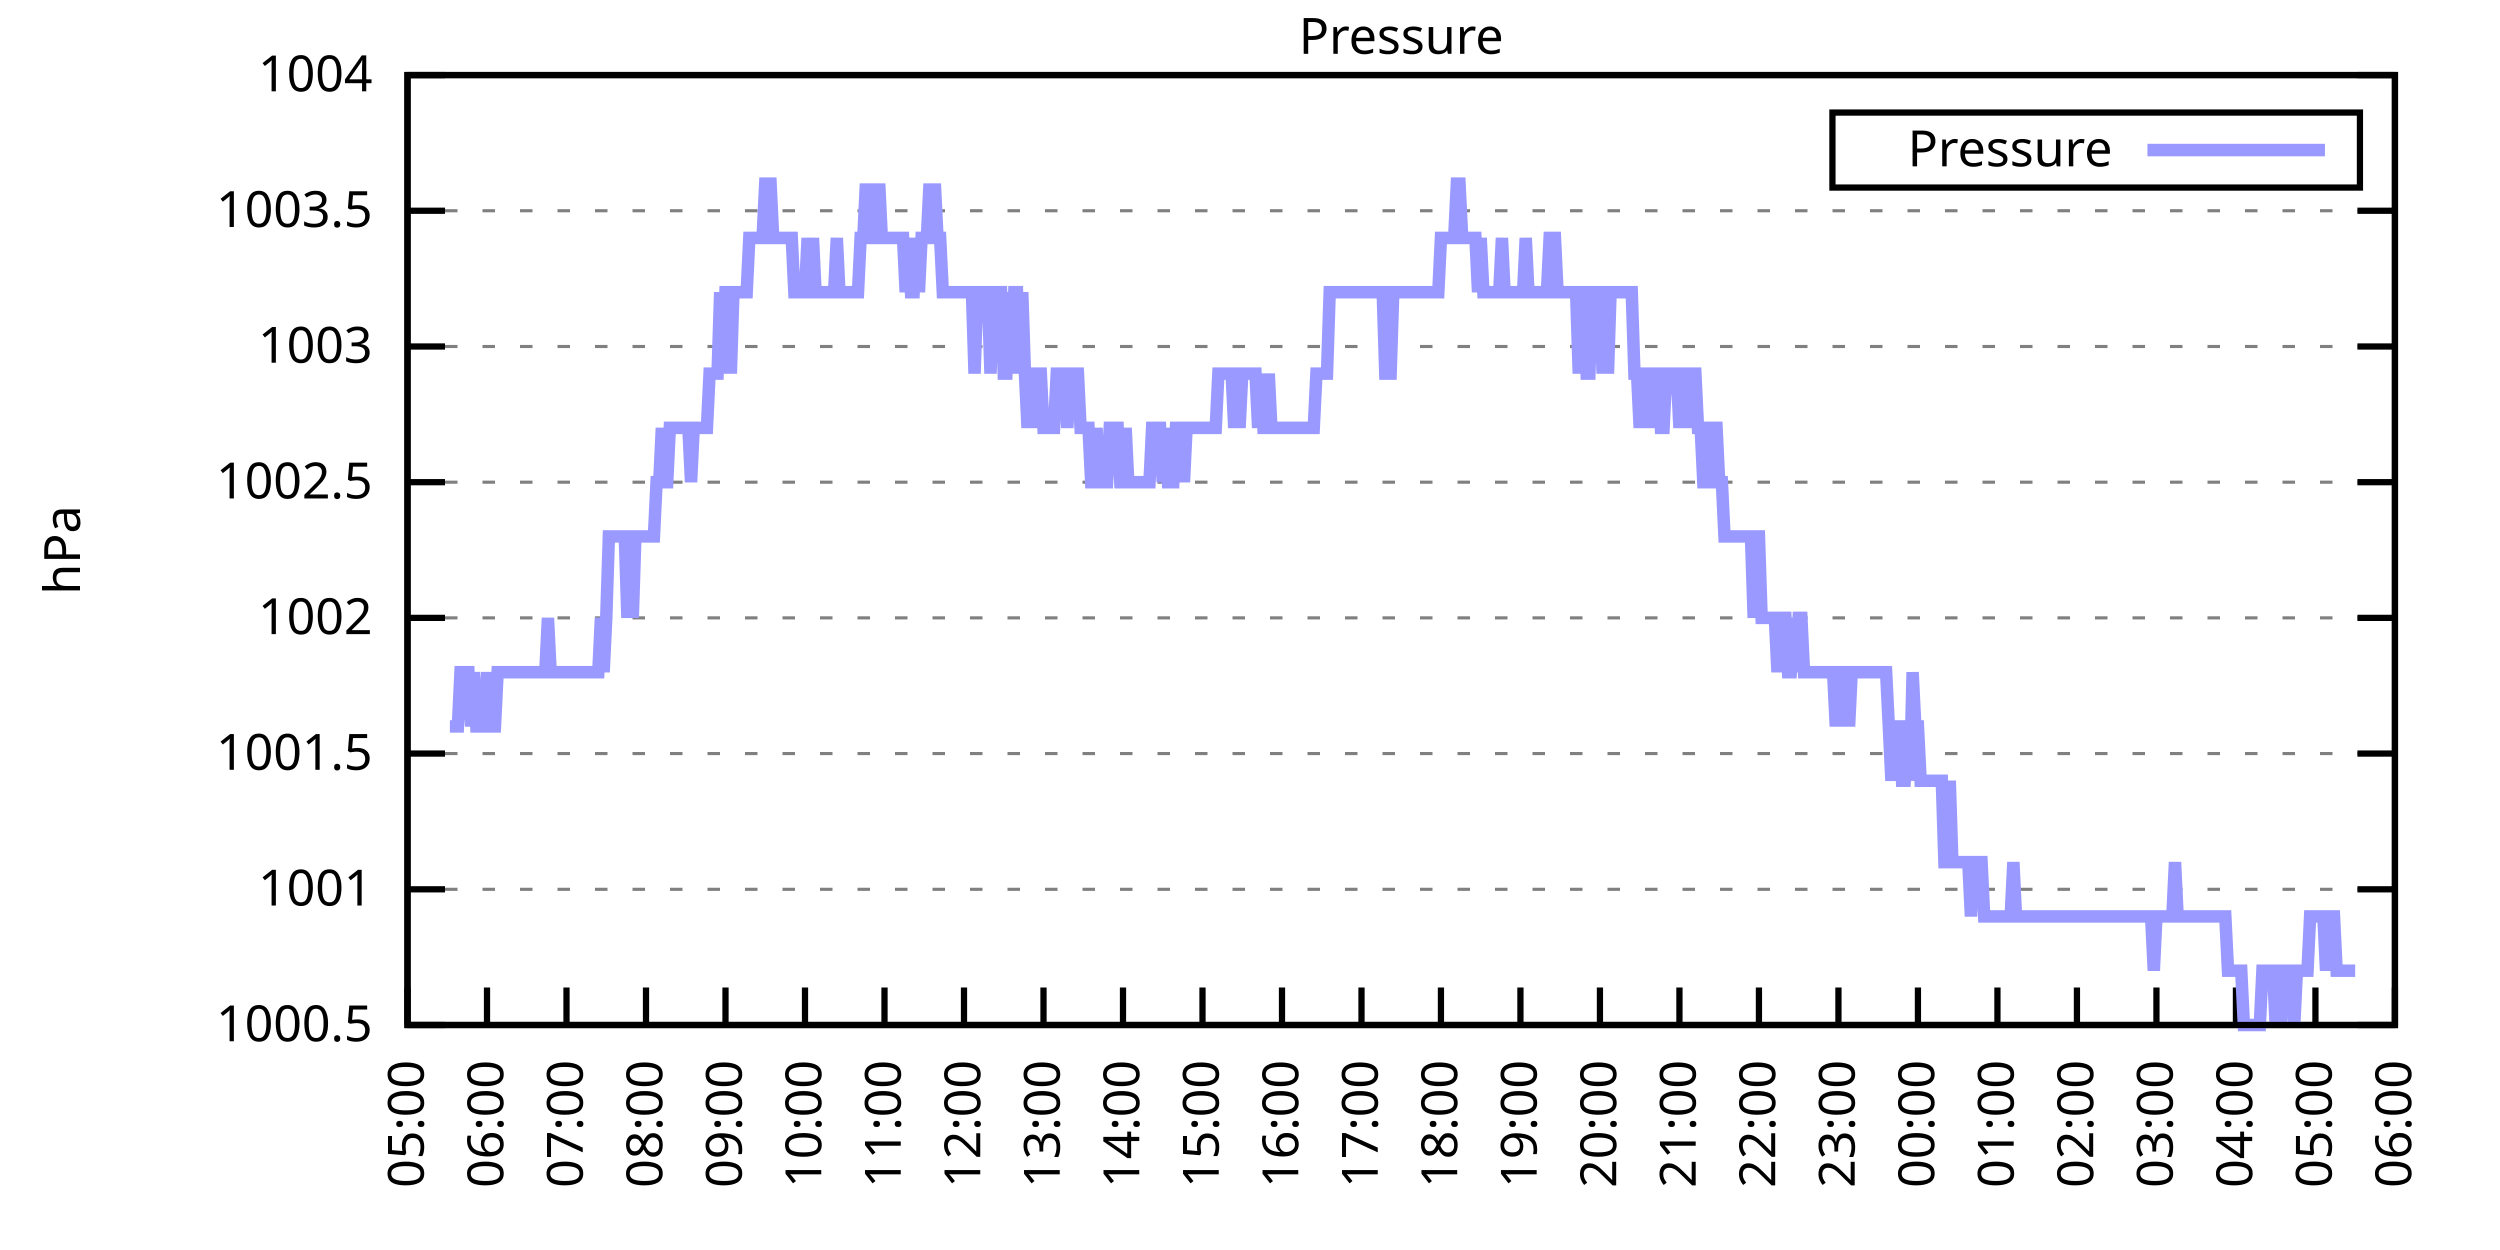
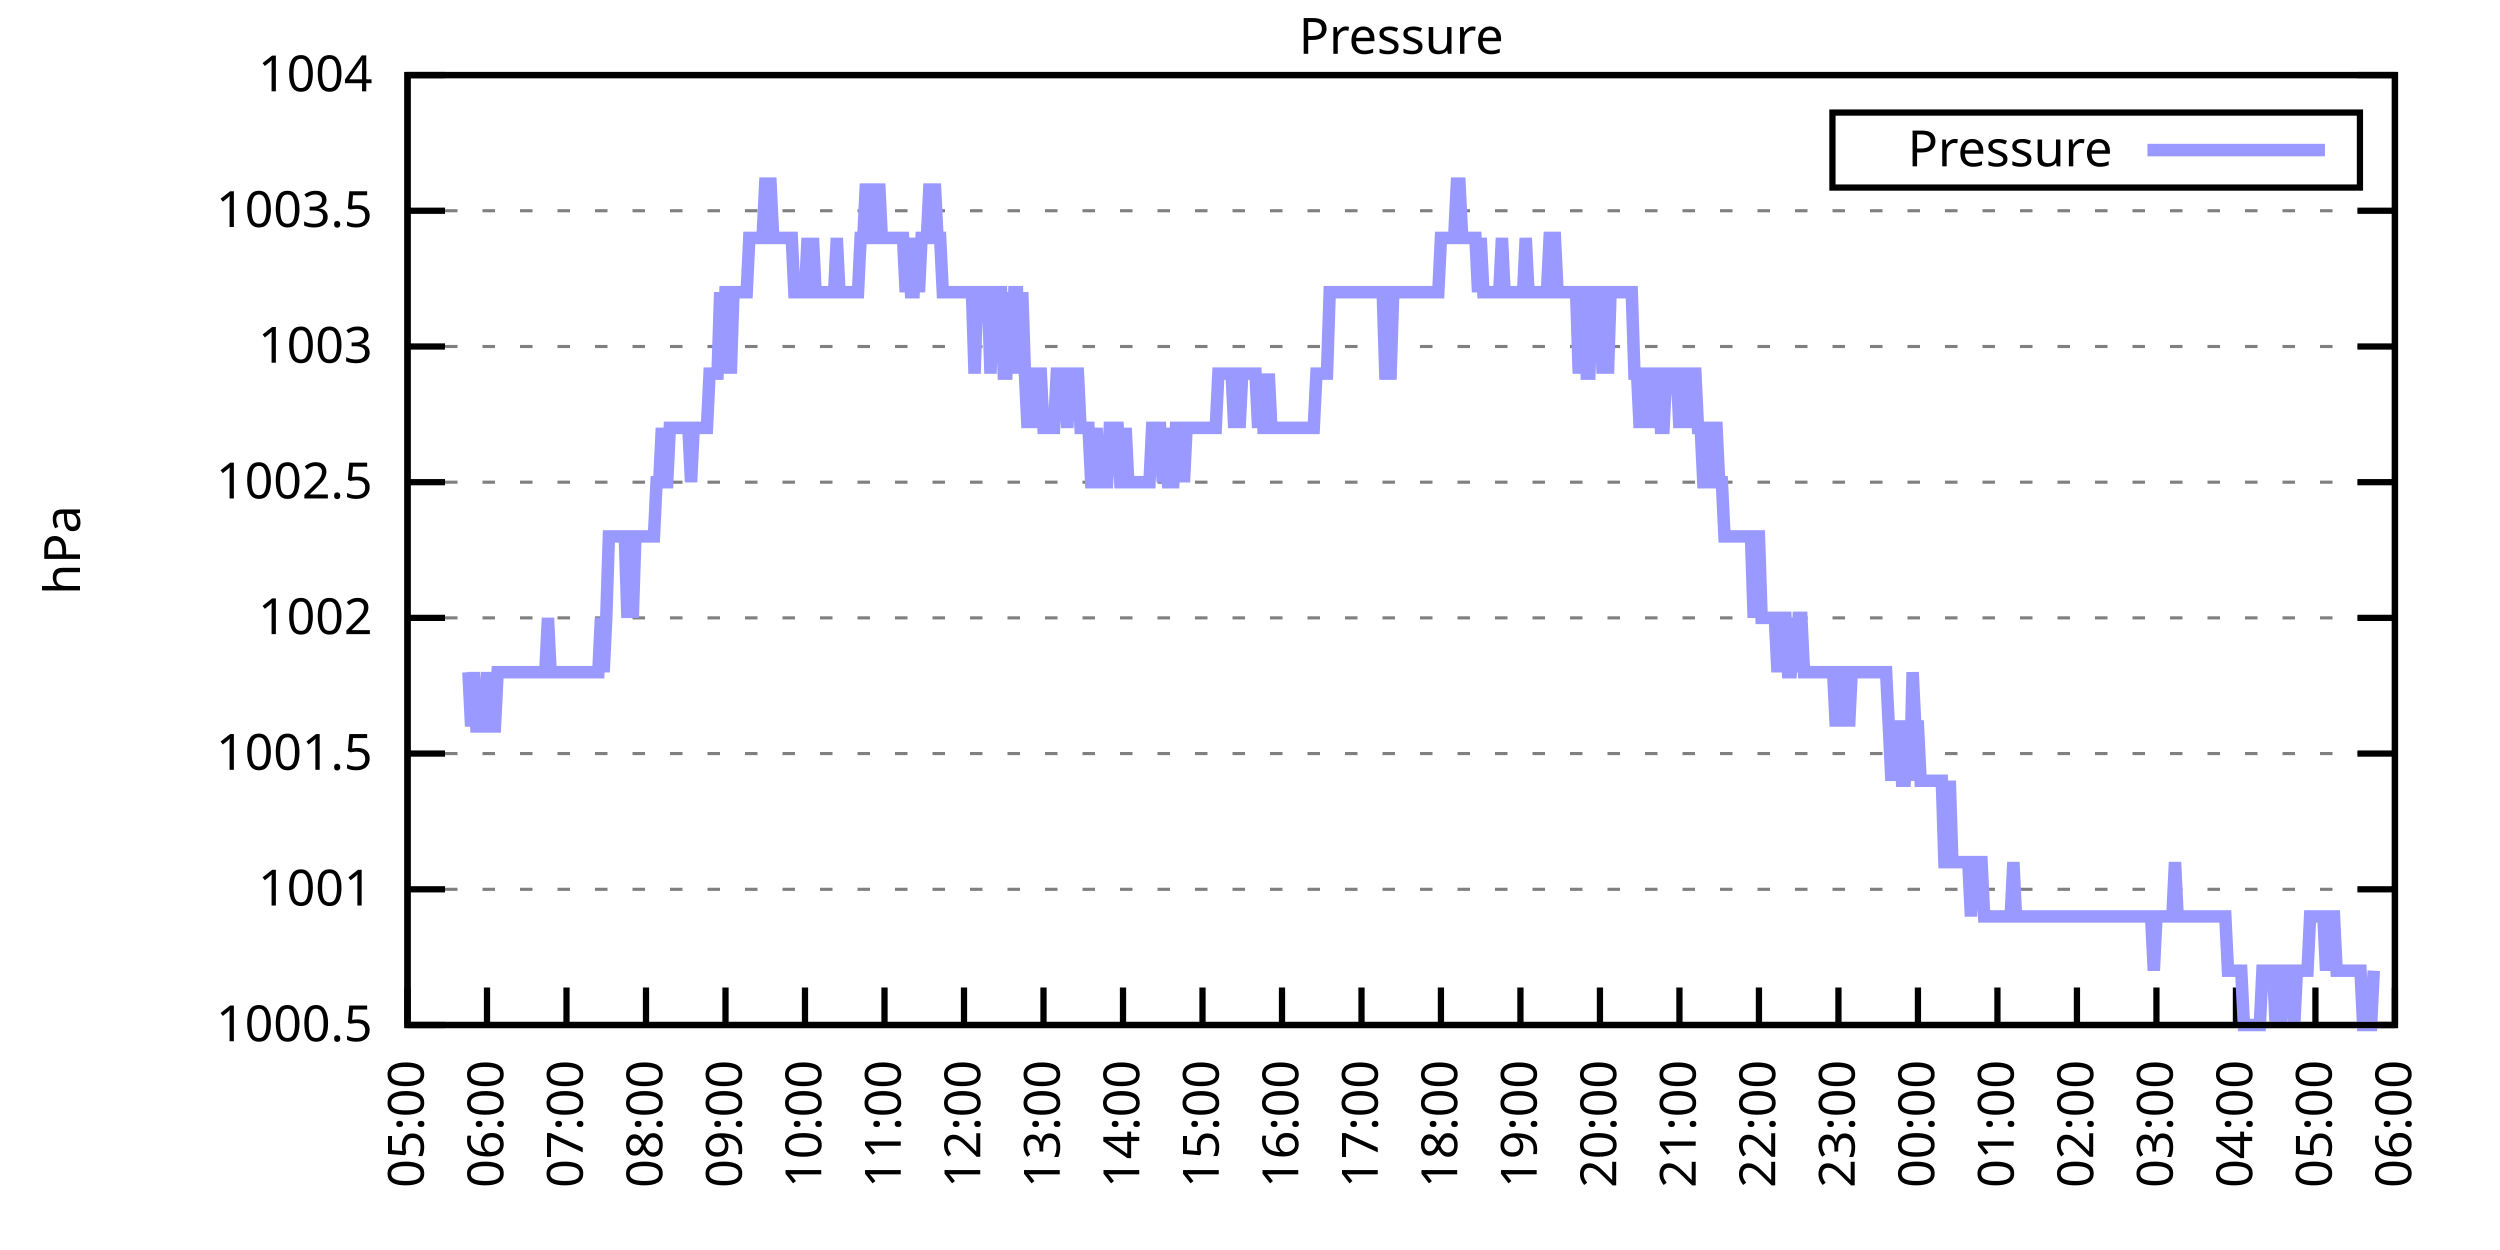
<svg xmlns="http://www.w3.org/2000/svg" xmlns:xlink="http://www.w3.org/1999/xlink" width="400" height="200" viewBox="0 0 400 200">
  <g id="gnuplot_canvas">
    <rect x="0" y="0" width="400" height="200" fill="none" />
    <defs>
      <circle id="gpDot" r="0.5" stroke-width="0.5" stroke="currentColor" />
      <path id="gpPt0" stroke-width="0.333" stroke="currentColor" d="M-1,0 h2 M0,-1 v2" />
      <path id="gpPt1" stroke-width="0.333" stroke="currentColor" d="M-1,-1 L1,1 M1,-1 L-1,1" />
      <path id="gpPt2" stroke-width="0.333" stroke="currentColor" d="M-1,0 L1,0 M0,-1 L0,1 M-1,-1 L1,1 M-1,1 L1,-1" />
      <rect id="gpPt3" stroke-width="0.333" stroke="currentColor" x="-1" y="-1" width="2" height="2" />
      <rect id="gpPt4" stroke-width="0.333" stroke="currentColor" fill="currentColor" x="-1" y="-1" width="2" height="2" />
      <circle id="gpPt5" stroke-width="0.333" stroke="currentColor" cx="0" cy="0" r="1" />
      <use xlink:href="#gpPt5" id="gpPt6" fill="currentColor" stroke="none" />
      <path id="gpPt7" stroke-width="0.333" stroke="currentColor" d="M0,-1.33 L-1.33,0.67 L1.33,0.67 z" />
      <use xlink:href="#gpPt7" id="gpPt8" fill="currentColor" stroke="none" />
      <use xlink:href="#gpPt7" id="gpPt9" stroke="currentColor" transform="rotate(180)" />
      <use xlink:href="#gpPt9" id="gpPt10" fill="currentColor" stroke="none" />
      <use xlink:href="#gpPt3" id="gpPt11" stroke="currentColor" transform="rotate(45)" />
      <use xlink:href="#gpPt11" id="gpPt12" fill="currentColor" stroke="none" />
      <path id="gpPt13" stroke-width="0.333" stroke="currentColor" d="M0,1.330 L1.265,0.411 L0.782,-1.067 L-0.782,-1.076 L-1.265,0.411 z" />
      <use xlink:href="#gpPt13" id="gpPt14" fill="currentColor" stroke="none" />
      <filter id="textbox" filterUnits="objectBoundingBox" x="0" y="0" height="1" width="1">
        <feFlood flood-color="white" flood-opacity="1" result="bgnd" />
        <feComposite in="SourceGraphic" in2="bgnd" operator="atop" />
      </filter>
      <filter id="greybox" filterUnits="objectBoundingBox" x="0" y="0" height="1" width="1">
        <feFlood flood-color="lightgrey" flood-opacity="1" result="grey" />
        <feComposite in="SourceGraphic" in2="grey" operator="atop" />
      </filter>
    </defs>
    <g fill="none" color="white" stroke="currentColor" stroke-width="1.00" stroke-linecap="butt" stroke-linejoin="miter">
</g>
    <g fill="none" color="black" stroke="currentColor" stroke-width="1.00" stroke-linecap="butt" stroke-linejoin="miter">
      <g stroke="none" shape-rendering="crispEdges">
        <polygon fill="rgb(255, 255, 255)" points="65.20,164.00 383.18,164.00 383.18,12.02 65.20,12.02 " />
      </g>
    </g>
    <g fill="none" color="black" stroke="currentColor" stroke-width="1.00" stroke-linecap="butt" stroke-linejoin="miter">
</g>
    <g fill="none" color="black" stroke="black" stroke-width="0.50" stroke-linecap="butt" stroke-linejoin="miter">
</g>
    <g fill="none" color="gray" stroke="currentColor" stroke-width="0.50" stroke-linecap="butt" stroke-linejoin="miter">
      <path stroke="gray" stroke-dasharray="2,4" class="gridline" d="M65.20,164.00 L383.19,164.00  " />
    </g>
    <g fill="none" color="gray" stroke="gray" stroke-width="1.00" stroke-linecap="butt" stroke-linejoin="miter">
</g>
    <g fill="none" color="black" stroke="currentColor" stroke-width="1.00" stroke-linecap="butt" stroke-linejoin="miter">
      <path stroke="black" d="M65.20,164.00 L71.20,164.00 M383.19,164.00 L377.19,164.00  " />
      <g transform="translate(59.60,166.60)" stroke="none" fill="black" font-family="Sans" font-size="8.00" text-anchor="end">
        <text>
          <tspan font-family="Sans"> 1000.5</tspan>
        </text>
      </g>
    </g>
    <g fill="none" color="black" stroke="currentColor" stroke-width="1.00" stroke-linecap="butt" stroke-linejoin="miter">
</g>
    <g fill="none" color="black" stroke="black" stroke-width="0.50" stroke-linecap="butt" stroke-linejoin="miter">
</g>
    <g fill="none" color="gray" stroke="currentColor" stroke-width="0.50" stroke-linecap="butt" stroke-linejoin="miter">
      <path stroke="gray" stroke-dasharray="2,4" class="gridline" d="M65.20,142.29 L383.19,142.29  " />
    </g>
    <g fill="none" color="gray" stroke="gray" stroke-width="1.00" stroke-linecap="butt" stroke-linejoin="miter">
</g>
    <g fill="none" color="black" stroke="currentColor" stroke-width="1.00" stroke-linecap="butt" stroke-linejoin="miter">
      <path stroke="black" d="M65.20,142.29 L71.20,142.29 M383.19,142.29 L377.19,142.29  " />
      <g transform="translate(59.60,144.89)" stroke="none" fill="black" font-family="Sans" font-size="8.00" text-anchor="end">
        <text>
          <tspan font-family="Sans"> 1001</tspan>
        </text>
      </g>
    </g>
    <g fill="none" color="black" stroke="currentColor" stroke-width="1.00" stroke-linecap="butt" stroke-linejoin="miter">
</g>
    <g fill="none" color="black" stroke="black" stroke-width="0.50" stroke-linecap="butt" stroke-linejoin="miter">
</g>
    <g fill="none" color="gray" stroke="currentColor" stroke-width="0.50" stroke-linecap="butt" stroke-linejoin="miter">
      <path stroke="gray" stroke-dasharray="2,4" class="gridline" d="M65.20,120.57 L383.19,120.57  " />
    </g>
    <g fill="none" color="gray" stroke="gray" stroke-width="1.00" stroke-linecap="butt" stroke-linejoin="miter">
</g>
    <g fill="none" color="black" stroke="currentColor" stroke-width="1.00" stroke-linecap="butt" stroke-linejoin="miter">
      <path stroke="black" d="M65.20,120.57 L71.20,120.57 M383.19,120.57 L377.19,120.57  " />
      <g transform="translate(59.60,123.17)" stroke="none" fill="black" font-family="Sans" font-size="8.00" text-anchor="end">
        <text>
          <tspan font-family="Sans"> 1001.5</tspan>
        </text>
      </g>
    </g>
    <g fill="none" color="black" stroke="currentColor" stroke-width="1.00" stroke-linecap="butt" stroke-linejoin="miter">
</g>
    <g fill="none" color="black" stroke="black" stroke-width="0.50" stroke-linecap="butt" stroke-linejoin="miter">
</g>
    <g fill="none" color="gray" stroke="currentColor" stroke-width="0.50" stroke-linecap="butt" stroke-linejoin="miter">
      <path stroke="gray" stroke-dasharray="2,4" class="gridline" d="M65.20,98.86 L383.19,98.86  " />
    </g>
    <g fill="none" color="gray" stroke="gray" stroke-width="1.00" stroke-linecap="butt" stroke-linejoin="miter">
</g>
    <g fill="none" color="black" stroke="currentColor" stroke-width="1.00" stroke-linecap="butt" stroke-linejoin="miter">
      <path stroke="black" d="M65.20,98.86 L71.20,98.86 M383.19,98.86 L377.19,98.86  " />
      <g transform="translate(59.60,101.46)" stroke="none" fill="black" font-family="Sans" font-size="8.00" text-anchor="end">
        <text>
          <tspan font-family="Sans"> 1002</tspan>
        </text>
      </g>
    </g>
    <g fill="none" color="black" stroke="currentColor" stroke-width="1.00" stroke-linecap="butt" stroke-linejoin="miter">
</g>
    <g fill="none" color="black" stroke="black" stroke-width="0.50" stroke-linecap="butt" stroke-linejoin="miter">
</g>
    <g fill="none" color="gray" stroke="currentColor" stroke-width="0.50" stroke-linecap="butt" stroke-linejoin="miter">
      <path stroke="gray" stroke-dasharray="2,4" class="gridline" d="M65.20,77.15 L383.19,77.15  " />
    </g>
    <g fill="none" color="gray" stroke="gray" stroke-width="1.00" stroke-linecap="butt" stroke-linejoin="miter">
</g>
    <g fill="none" color="black" stroke="currentColor" stroke-width="1.00" stroke-linecap="butt" stroke-linejoin="miter">
      <path stroke="black" d="M65.20,77.15 L71.20,77.15 M383.19,77.15 L377.19,77.15  " />
      <g transform="translate(59.60,79.75)" stroke="none" fill="black" font-family="Sans" font-size="8.00" text-anchor="end">
        <text>
          <tspan font-family="Sans"> 1002.5</tspan>
        </text>
      </g>
    </g>
    <g fill="none" color="black" stroke="currentColor" stroke-width="1.00" stroke-linecap="butt" stroke-linejoin="miter">
</g>
    <g fill="none" color="black" stroke="black" stroke-width="0.50" stroke-linecap="butt" stroke-linejoin="miter">
</g>
    <g fill="none" color="gray" stroke="currentColor" stroke-width="0.50" stroke-linecap="butt" stroke-linejoin="miter">
      <path stroke="gray" stroke-dasharray="2,4" class="gridline" d="M65.20,55.44 L383.19,55.44  " />
    </g>
    <g fill="none" color="gray" stroke="gray" stroke-width="1.00" stroke-linecap="butt" stroke-linejoin="miter">
</g>
    <g fill="none" color="black" stroke="currentColor" stroke-width="1.00" stroke-linecap="butt" stroke-linejoin="miter">
      <path stroke="black" d="M65.20,55.44 L71.20,55.44 M383.19,55.44 L377.19,55.44  " />
      <g transform="translate(59.60,58.04)" stroke="none" fill="black" font-family="Sans" font-size="8.00" text-anchor="end">
        <text>
          <tspan font-family="Sans"> 1003</tspan>
        </text>
      </g>
    </g>
    <g fill="none" color="black" stroke="currentColor" stroke-width="1.00" stroke-linecap="butt" stroke-linejoin="miter">
</g>
    <g fill="none" color="black" stroke="black" stroke-width="0.50" stroke-linecap="butt" stroke-linejoin="miter">
</g>
    <g fill="none" color="gray" stroke="currentColor" stroke-width="0.50" stroke-linecap="butt" stroke-linejoin="miter">
      <path stroke="gray" stroke-dasharray="2,4" class="gridline" d="M65.20,33.72 L383.19,33.72  " />
    </g>
    <g fill="none" color="gray" stroke="gray" stroke-width="1.00" stroke-linecap="butt" stroke-linejoin="miter">
</g>
    <g fill="none" color="black" stroke="currentColor" stroke-width="1.00" stroke-linecap="butt" stroke-linejoin="miter">
      <path stroke="black" d="M65.20,33.72 L71.20,33.72 M383.19,33.72 L377.19,33.72  " />
      <g transform="translate(59.60,36.32)" stroke="none" fill="black" font-family="Sans" font-size="8.00" text-anchor="end">
        <text>
          <tspan font-family="Sans"> 1003.5</tspan>
        </text>
      </g>
    </g>
    <g fill="none" color="black" stroke="currentColor" stroke-width="1.00" stroke-linecap="butt" stroke-linejoin="miter">
</g>
    <g fill="none" color="black" stroke="black" stroke-width="0.50" stroke-linecap="butt" stroke-linejoin="miter">
</g>
    <g fill="none" color="gray" stroke="currentColor" stroke-width="0.50" stroke-linecap="butt" stroke-linejoin="miter">
      <path stroke="gray" stroke-dasharray="2,4" class="gridline" d="M65.20,12.01 L383.19,12.01  " />
    </g>
    <g fill="none" color="gray" stroke="gray" stroke-width="1.00" stroke-linecap="butt" stroke-linejoin="miter">
</g>
    <g fill="none" color="black" stroke="currentColor" stroke-width="1.00" stroke-linecap="butt" stroke-linejoin="miter">
      <path stroke="black" d="M65.20,12.01 L71.20,12.01 M383.19,12.01 L377.19,12.01  " />
      <g transform="translate(59.60,14.61)" stroke="none" fill="black" font-family="Sans" font-size="8.00" text-anchor="end">
        <text>
          <tspan font-family="Sans"> 1004</tspan>
        </text>
      </g>
    </g>
    <g fill="none" color="black" stroke="currentColor" stroke-width="1.00" stroke-linecap="butt" stroke-linejoin="miter">
      <path stroke="black" d="M65.20,164.00 L65.20,158.00  " />
      <g transform="translate(67.80,169.60) rotate(270.00)" stroke="none" fill="black" font-family="Sans" font-size="8.00" text-anchor="end">
        <text>
          <tspan font-family="Sans">05:00</tspan>
        </text>
      </g>
    </g>
    <g fill="none" color="black" stroke="currentColor" stroke-width="1.00" stroke-linecap="butt" stroke-linejoin="miter">
      <path stroke="black" d="M77.92,164.00 L77.92,158.00  " />
      <g transform="translate(80.52,169.60) rotate(270.00)" stroke="none" fill="black" font-family="Sans" font-size="8.00" text-anchor="end">
        <text>
          <tspan font-family="Sans">06:00</tspan>
        </text>
      </g>
    </g>
    <g fill="none" color="black" stroke="currentColor" stroke-width="1.00" stroke-linecap="butt" stroke-linejoin="miter">
      <path stroke="black" d="M90.64,164.00 L90.64,158.00  " />
      <g transform="translate(93.24,169.60) rotate(270.00)" stroke="none" fill="black" font-family="Sans" font-size="8.00" text-anchor="end">
        <text>
          <tspan font-family="Sans">07:00</tspan>
        </text>
      </g>
    </g>
    <g fill="none" color="black" stroke="currentColor" stroke-width="1.00" stroke-linecap="butt" stroke-linejoin="miter">
      <path stroke="black" d="M103.36,164.00 L103.36,158.00  " />
      <g transform="translate(105.96,169.60) rotate(270.00)" stroke="none" fill="black" font-family="Sans" font-size="8.00" text-anchor="end">
        <text>
          <tspan font-family="Sans">08:00</tspan>
        </text>
      </g>
    </g>
    <g fill="none" color="black" stroke="currentColor" stroke-width="1.00" stroke-linecap="butt" stroke-linejoin="miter">
      <path stroke="black" d="M116.08,164.00 L116.08,158.00  " />
      <g transform="translate(118.68,169.60) rotate(270.00)" stroke="none" fill="black" font-family="Sans" font-size="8.00" text-anchor="end">
        <text>
          <tspan font-family="Sans">09:00</tspan>
        </text>
      </g>
    </g>
    <g fill="none" color="black" stroke="currentColor" stroke-width="1.00" stroke-linecap="butt" stroke-linejoin="miter">
      <path stroke="black" d="M128.80,164.00 L128.80,158.00  " />
      <g transform="translate(131.40,169.60) rotate(270.00)" stroke="none" fill="black" font-family="Sans" font-size="8.00" text-anchor="end">
        <text>
          <tspan font-family="Sans">10:00</tspan>
        </text>
      </g>
    </g>
    <g fill="none" color="black" stroke="currentColor" stroke-width="1.00" stroke-linecap="butt" stroke-linejoin="miter">
      <path stroke="black" d="M141.52,164.00 L141.52,158.00  " />
      <g transform="translate(144.12,169.60) rotate(270.00)" stroke="none" fill="black" font-family="Sans" font-size="8.00" text-anchor="end">
        <text>
          <tspan font-family="Sans">11:00</tspan>
        </text>
      </g>
    </g>
    <g fill="none" color="black" stroke="currentColor" stroke-width="1.00" stroke-linecap="butt" stroke-linejoin="miter">
      <path stroke="black" d="M154.24,164.00 L154.24,158.00  " />
      <g transform="translate(156.84,169.60) rotate(270.00)" stroke="none" fill="black" font-family="Sans" font-size="8.00" text-anchor="end">
        <text>
          <tspan font-family="Sans">12:00</tspan>
        </text>
      </g>
    </g>
    <g fill="none" color="black" stroke="currentColor" stroke-width="1.00" stroke-linecap="butt" stroke-linejoin="miter">
      <path stroke="black" d="M166.96,164.00 L166.96,158.00  " />
      <g transform="translate(169.56,169.60) rotate(270.00)" stroke="none" fill="black" font-family="Sans" font-size="8.00" text-anchor="end">
        <text>
          <tspan font-family="Sans">13:00</tspan>
        </text>
      </g>
    </g>
    <g fill="none" color="black" stroke="currentColor" stroke-width="1.00" stroke-linecap="butt" stroke-linejoin="miter">
      <path stroke="black" d="M179.68,164.00 L179.68,158.00  " />
      <g transform="translate(182.28,169.60) rotate(270.00)" stroke="none" fill="black" font-family="Sans" font-size="8.00" text-anchor="end">
        <text>
          <tspan font-family="Sans">14:00</tspan>
        </text>
      </g>
    </g>
    <g fill="none" color="black" stroke="currentColor" stroke-width="1.00" stroke-linecap="butt" stroke-linejoin="miter">
      <path stroke="black" d="M192.40,164.00 L192.40,158.00  " />
      <g transform="translate(195.00,169.60) rotate(270.00)" stroke="none" fill="black" font-family="Sans" font-size="8.00" text-anchor="end">
        <text>
          <tspan font-family="Sans">15:00</tspan>
        </text>
      </g>
    </g>
    <g fill="none" color="black" stroke="currentColor" stroke-width="1.00" stroke-linecap="butt" stroke-linejoin="miter">
      <path stroke="black" d="M205.12,164.00 L205.12,158.00  " />
      <g transform="translate(207.72,169.60) rotate(270.00)" stroke="none" fill="black" font-family="Sans" font-size="8.00" text-anchor="end">
        <text>
          <tspan font-family="Sans">16:00</tspan>
        </text>
      </g>
    </g>
    <g fill="none" color="black" stroke="currentColor" stroke-width="1.00" stroke-linecap="butt" stroke-linejoin="miter">
      <path stroke="black" d="M217.84,164.00 L217.84,158.00  " />
      <g transform="translate(220.44,169.60) rotate(270.00)" stroke="none" fill="black" font-family="Sans" font-size="8.00" text-anchor="end">
        <text>
          <tspan font-family="Sans">17:00</tspan>
        </text>
      </g>
    </g>
    <g fill="none" color="black" stroke="currentColor" stroke-width="1.00" stroke-linecap="butt" stroke-linejoin="miter">
      <path stroke="black" d="M230.55,164.00 L230.55,158.00  " />
      <g transform="translate(233.15,169.60) rotate(270.00)" stroke="none" fill="black" font-family="Sans" font-size="8.00" text-anchor="end">
        <text>
          <tspan font-family="Sans">18:00</tspan>
        </text>
      </g>
    </g>
    <g fill="none" color="black" stroke="currentColor" stroke-width="1.00" stroke-linecap="butt" stroke-linejoin="miter">
      <path stroke="black" d="M243.27,164.00 L243.27,158.00  " />
      <g transform="translate(245.87,169.60) rotate(270.00)" stroke="none" fill="black" font-family="Sans" font-size="8.00" text-anchor="end">
        <text>
          <tspan font-family="Sans">19:00</tspan>
        </text>
      </g>
    </g>
    <g fill="none" color="black" stroke="currentColor" stroke-width="1.00" stroke-linecap="butt" stroke-linejoin="miter">
      <path stroke="black" d="M255.99,164.00 L255.99,158.00  " />
      <g transform="translate(258.59,169.60) rotate(270.00)" stroke="none" fill="black" font-family="Sans" font-size="8.00" text-anchor="end">
        <text>
          <tspan font-family="Sans">20:00</tspan>
        </text>
      </g>
    </g>
    <g fill="none" color="black" stroke="currentColor" stroke-width="1.00" stroke-linecap="butt" stroke-linejoin="miter">
      <path stroke="black" d="M268.71,164.00 L268.71,158.00  " />
      <g transform="translate(271.31,169.60) rotate(270.00)" stroke="none" fill="black" font-family="Sans" font-size="8.00" text-anchor="end">
        <text>
          <tspan font-family="Sans">21:00</tspan>
        </text>
      </g>
    </g>
    <g fill="none" color="black" stroke="currentColor" stroke-width="1.00" stroke-linecap="butt" stroke-linejoin="miter">
      <path stroke="black" d="M281.43,164.00 L281.43,158.00  " />
      <g transform="translate(284.03,169.60) rotate(270.00)" stroke="none" fill="black" font-family="Sans" font-size="8.00" text-anchor="end">
        <text>
          <tspan font-family="Sans">22:00</tspan>
        </text>
      </g>
    </g>
    <g fill="none" color="black" stroke="currentColor" stroke-width="1.00" stroke-linecap="butt" stroke-linejoin="miter">
      <path stroke="black" d="M294.15,164.00 L294.15,158.00  " />
      <g transform="translate(296.75,169.60) rotate(270.00)" stroke="none" fill="black" font-family="Sans" font-size="8.00" text-anchor="end">
        <text>
          <tspan font-family="Sans">23:00</tspan>
        </text>
      </g>
    </g>
    <g fill="none" color="black" stroke="currentColor" stroke-width="1.00" stroke-linecap="butt" stroke-linejoin="miter">
      <path stroke="black" d="M306.87,164.00 L306.87,158.00  " />
      <g transform="translate(309.47,169.60) rotate(270.00)" stroke="none" fill="black" font-family="Sans" font-size="8.00" text-anchor="end">
        <text>
          <tspan font-family="Sans">00:00</tspan>
        </text>
      </g>
    </g>
    <g fill="none" color="black" stroke="currentColor" stroke-width="1.00" stroke-linecap="butt" stroke-linejoin="miter">
      <path stroke="black" d="M319.59,164.00 L319.59,158.00  " />
      <g transform="translate(322.19,169.60) rotate(270.00)" stroke="none" fill="black" font-family="Sans" font-size="8.00" text-anchor="end">
        <text>
          <tspan font-family="Sans">01:00</tspan>
        </text>
      </g>
    </g>
    <g fill="none" color="black" stroke="currentColor" stroke-width="1.00" stroke-linecap="butt" stroke-linejoin="miter">
      <path stroke="black" d="M332.31,164.00 L332.31,158.00  " />
      <g transform="translate(334.91,169.60) rotate(270.00)" stroke="none" fill="black" font-family="Sans" font-size="8.00" text-anchor="end">
        <text>
          <tspan font-family="Sans">02:00</tspan>
        </text>
      </g>
    </g>
    <g fill="none" color="black" stroke="currentColor" stroke-width="1.00" stroke-linecap="butt" stroke-linejoin="miter">
      <path stroke="black" d="M345.03,164.00 L345.03,158.00  " />
      <g transform="translate(347.63,169.60) rotate(270.00)" stroke="none" fill="black" font-family="Sans" font-size="8.00" text-anchor="end">
        <text>
          <tspan font-family="Sans">03:00</tspan>
        </text>
      </g>
    </g>
    <g fill="none" color="black" stroke="currentColor" stroke-width="1.00" stroke-linecap="butt" stroke-linejoin="miter">
      <path stroke="black" d="M357.75,164.00 L357.75,158.00  " />
      <g transform="translate(360.35,169.60) rotate(270.00)" stroke="none" fill="black" font-family="Sans" font-size="8.00" text-anchor="end">
        <text>
          <tspan font-family="Sans">04:00</tspan>
        </text>
      </g>
    </g>
    <g fill="none" color="black" stroke="currentColor" stroke-width="1.00" stroke-linecap="butt" stroke-linejoin="miter">
      <path stroke="black" d="M370.47,164.00 L370.47,158.00  " />
      <g transform="translate(373.07,169.60) rotate(270.00)" stroke="none" fill="black" font-family="Sans" font-size="8.00" text-anchor="end">
        <text>
          <tspan font-family="Sans">05:00</tspan>
        </text>
      </g>
    </g>
    <g fill="none" color="black" stroke="currentColor" stroke-width="1.00" stroke-linecap="butt" stroke-linejoin="miter">
      <path stroke="black" d="M383.19,164.00 L383.19,158.00  " />
      <g transform="translate(385.79,169.60) rotate(270.00)" stroke="none" fill="black" font-family="Sans" font-size="8.00" text-anchor="end">
        <text>
          <tspan font-family="Sans">06:00</tspan>
        </text>
      </g>
    </g>
    <g fill="none" color="black" stroke="currentColor" stroke-width="1.00" stroke-linecap="butt" stroke-linejoin="miter">
</g>
    <g fill="none" color="black" stroke="currentColor" stroke-width="1.00" stroke-linecap="butt" stroke-linejoin="miter">
      <path stroke="black" d="M65.20,12.01 L65.20,164.00 L383.19,164.00 L383.19,12.01 L65.20,12.01 Z  " />
    </g>
    <g fill="none" color="black" stroke="currentColor" stroke-width="1.00" stroke-linecap="butt" stroke-linejoin="miter">
</g>
    <g fill="none" color="black" stroke="currentColor" stroke-width="1.00" stroke-linecap="butt" stroke-linejoin="miter">
      <path stroke="black" d="M293.19,30.01 L293.19,18.01 L377.59,18.01 L377.59,30.01 L293.19,30.01 Z  " />
    </g>
    <g id="Pressure_plot_1">
      <g fill="none" color="white" stroke="black" stroke-width="2.00" stroke-linecap="butt" stroke-linejoin="miter">
</g>
      <g fill="none" color="black" stroke="currentColor" stroke-width="2.00" stroke-linecap="butt" stroke-linejoin="miter">
        <g transform="translate(337.99,26.61)" stroke="none" fill="black" font-family="Sans" font-size="8.00" text-anchor="end">
          <text>
            <tspan font-family="Sans">Pressure</tspan>
          </text>
        </g>
      </g>
      <g fill="none" color="black" stroke="currentColor" stroke-width="2.00" stroke-linecap="butt" stroke-linejoin="miter">
-         <path stroke="rgb(153, 153, 255)" d="M343.59,24.01 L371.99,24.01 M71.98,116.23 L72.41,116.23 L72.83,116.23 L73.26,116.23 L73.68,107.55 L74.10,107.55   L74.53,107.55 L74.95,107.55 L75.38,116.23 L75.80,107.55 L76.22,116.23 L76.65,116.23 L77.07,116.23 L77.50,116.23   L77.92,107.55 L78.34,116.23 L78.77,116.23 L79.19,116.23 L79.62,107.55 L80.04,107.55 L80.46,107.55 L80.89,107.55   L81.31,107.55 L81.74,107.55 L82.16,107.55 L82.58,107.55 L83.01,107.55 L83.43,107.55 L83.86,107.55 L84.28,107.55   L84.70,107.55 L85.13,107.55 L85.55,107.55 L85.98,107.55 L86.40,107.55 L86.82,107.55 L87.25,107.55 L87.67,98.86   L88.10,107.55 L88.52,107.55 L88.94,107.55 L89.37,107.55 L89.79,107.55 L90.22,107.55 L90.64,107.55 L91.06,107.55   L91.49,107.55 L91.91,107.55 L92.34,107.55 L92.76,107.55 L93.18,107.55 L93.61,107.55 L94.03,107.55 L94.46,107.55   L94.88,107.55 L95.30,107.55 L95.73,107.55 L96.15,98.86 L96.58,107.55 L97.00,98.86 L97.42,85.83 L97.85,85.83   L98.27,85.83 L98.69,85.83 L99.12,85.83 L99.54,85.83 L99.97,85.83 L100.39,98.86 L100.81,85.83 L101.24,98.86   L101.66,85.83 L102.09,85.83 L102.51,85.83 L102.93,85.83 L103.36,85.83 L103.78,85.83 L104.21,85.83 L104.63,85.83   L105.05,77.15 L105.48,77.15 L105.90,68.46 L106.33,77.15 L106.75,77.15 L107.17,68.46 L107.60,68.46 L108.02,68.46   L108.45,68.46 L108.87,68.46 L109.29,68.46 L109.72,68.46 L110.14,68.46 L110.57,77.15 L110.99,68.46 L111.41,68.46   L111.84,68.46 L112.26,68.46 L112.69,68.46 L113.11,68.46 L113.53,59.78 L113.96,59.78 L114.38,59.78 L114.81,59.78   L115.23,46.75 L115.65,59.78 L116.08,46.75 L116.50,46.75 L116.93,59.78 L117.35,46.75 L117.77,46.75 L118.20,46.75   L118.62,46.75 L119.05,46.75 L119.47,46.75 L119.89,38.07 L120.32,38.07 L120.74,38.07 L121.17,38.07 L121.59,38.07   L122.01,38.07 L122.44,29.38 L122.86,29.38 L123.29,29.38 L123.71,38.07 L124.13,38.07 L124.56,38.07 L124.98,38.07   L125.41,38.07 L125.83,38.07 L126.25,38.07 L126.68,38.07 L127.10,46.75 L127.53,46.75 L127.95,46.75 L128.37,46.75   L128.80,46.75 L129.22,38.07 L129.65,46.75 L130.07,38.07 L130.49,46.75 L130.92,46.75 L131.34,46.75 L131.77,46.75   L132.19,46.75 L132.61,46.75 L133.04,46.75 L133.46,46.75 L133.89,38.07 L134.31,46.75 L134.73,46.75 L135.16,46.75   L135.58,46.75 L136.01,46.75 L136.43,46.75 L136.85,46.75 L137.28,46.75 L137.70,38.07 L138.13,38.07 L138.55,29.38   L138.97,38.07 L139.40,38.07 L139.82,29.38 L140.25,38.07 L140.67,29.38 L141.09,38.07 L141.52,38.07 L141.94,38.07   L142.37,38.07 L142.79,38.07 L143.21,38.07 L143.64,38.07 L144.06,38.07 L144.49,38.07 L144.91,46.75 L145.33,38.07   L145.76,46.75 L146.18,46.75 L146.61,38.07 L147.03,46.75 L147.45,38.07 L147.88,38.07 L148.30,38.07 L148.73,29.38   L149.15,38.07 L149.57,29.38 L150.00,38.07 L150.42,38.07 L150.85,46.75 L151.27,46.75 L151.69,46.75 L152.12,46.75   L152.54,46.75 L152.97,46.75 L153.39,46.75 L153.81,46.75 L154.24,46.75 L154.66,46.75 L155.09,46.75 L155.51,46.75   L155.93,59.78 L156.36,46.75 L156.78,46.75 L157.21,46.75 L157.63,46.75 L158.05,46.75 L158.48,59.78 L158.90,46.75   L159.33,46.75 L159.75,46.75 L160.17,46.75 L160.60,59.78 L161.02,59.78 L161.44,46.75 L161.87,59.78 L162.29,46.75   L162.72,46.75 L163.14,59.78 L163.56,46.75 L163.99,59.78 L164.41,68.46 L164.84,59.78 L165.26,59.78 L165.68,68.46   L166.11,59.78 L166.53,59.78 L166.96,68.46 L167.38,68.46 L167.80,68.46 L168.23,68.46 L168.65,68.46 L169.08,59.78   L169.50,59.78 L169.92,59.78 L170.35,59.78 L170.77,68.46 L171.20,59.78 L171.62,59.78 L172.04,59.78 L172.47,59.78   L172.89,68.46 L173.32,68.46 L173.74,68.46 L174.16,68.46 L174.59,77.15 L175.01,77.15 L175.44,68.46 L175.86,77.15   L176.28,77.15 L176.71,77.15 L177.13,77.15 L177.56,68.46 L177.98,68.46 L178.40,68.46 L178.83,68.46 L179.25,77.15   L179.68,77.15 L180.10,68.46 L180.52,77.15 L180.95,77.15 L181.37,77.15 L181.80,77.15 L182.22,77.15 L182.64,77.15   L183.07,77.15 L183.49,77.15 L183.92,77.15 L184.34,68.46 L184.76,68.46 L185.19,68.46 L185.61,68.46 L186.04,77.15   L186.46,68.46 L186.88,77.15 L187.31,77.15 L187.73,77.15 L188.16,68.46 L188.58,68.46 L189.00,68.46 L189.43,77.15   L189.85,68.46 L190.28,68.46 L190.70,68.46 L191.12,68.46 L191.55,68.46 L191.97,68.46 L192.40,68.46 L192.82,68.46   L193.24,68.46 L193.67,68.46 L194.09,68.46 L194.52,68.46 L194.94,59.78 L195.36,59.78 L195.79,59.78 L196.21,59.78   L196.64,59.78 L197.06,59.78 L197.48,68.46 L197.91,59.78 L198.33,68.46 L198.76,59.78 L199.18,59.78 L199.60,59.78   L200.03,59.78 L200.45,59.78 L200.88,59.78 L201.30,68.46 L201.72,59.78 L202.15,68.46 L202.57,68.46 L203.00,59.78   L203.42,68.46 L203.84,68.46 L204.27,68.46 L204.69,68.46 L205.12,68.46 L205.54,68.46 L205.96,68.46 L206.39,68.46   L206.81,68.46 L207.24,68.46 L207.66,68.46 L208.08,68.46 L208.51,68.46 L208.93,68.46 L209.36,68.46 L209.78,68.46   L210.20,68.46 L210.63,59.78 L211.05,59.78 L211.48,59.78 L211.90,59.78 L212.32,59.78 L212.75,46.75 L213.17,46.75   L213.60,46.75 L214.02,46.75 L214.44,46.75 L214.87,46.75 L215.29,46.75 L215.72,46.75 L216.14,46.75 L216.56,46.75   L216.99,46.75 L217.41,46.75 L217.84,46.75 L218.26,46.75 L218.68,46.75 L219.11,46.75 L219.53,46.75 L219.96,46.75   L220.38,46.75 L220.80,46.75 L221.23,46.75 L221.65,59.78 L222.08,59.78 L222.50,59.78 L222.92,46.75 L223.35,46.75   L223.77,46.75 L224.20,46.75 L224.62,46.75 L225.04,46.75 L225.47,46.75 L225.89,46.75 L226.31,46.75 L226.74,46.75   L227.16,46.75 L227.59,46.75 L228.01,46.75 L228.43,46.75 L228.86,46.75 L229.28,46.75 L229.71,46.75 L230.13,46.75   L230.55,38.07 L230.98,38.07 L231.40,38.07 L231.83,38.07 L232.25,38.07 L232.67,38.07 L233.10,29.38 L233.52,29.38   L233.95,38.07 L234.37,38.07 L234.79,38.07 L235.22,38.07 L235.64,38.07 L236.07,38.07 L236.49,46.75 L236.91,38.07   L237.34,46.75 L237.76,46.75 L238.19,46.75 L238.61,46.75 L239.03,46.75 L239.46,46.75 L239.88,46.75 L240.31,38.07   L240.73,46.75 L241.15,46.75 L241.58,46.75 L242.00,46.75 L242.43,46.75 L242.85,46.75 L243.27,46.75 L243.70,46.75   L244.12,38.07 L244.55,46.75 L244.97,46.75 L245.39,46.75 L245.82,46.75 L246.24,46.75 L246.67,46.75 L247.09,46.75   L247.51,46.75 L247.94,38.07 L248.36,38.07 L248.79,38.07 L249.21,46.75 L249.63,46.75 L250.06,46.75 L250.48,46.75   L250.91,46.75 L251.33,46.75 L251.75,46.75 L252.18,46.75 L252.60,59.78 L253.03,46.75 L253.45,46.75 L253.87,59.78   L254.30,59.78 L254.72,46.75 L255.15,46.75 L255.57,46.75 L255.99,46.75 L256.42,59.78 L256.84,46.75 L257.27,59.78   L257.69,46.75 L258.11,46.75 L258.54,46.75 L258.96,46.75 L259.39,46.75 L259.81,46.75 L260.23,46.75 L260.66,46.75   L261.08,46.75 L261.51,59.78 L261.93,59.78 L262.35,68.46 L262.78,59.78 L263.20,59.78 L263.63,59.78 L264.05,68.46   L264.47,59.78 L264.90,59.78 L265.32,59.78 L265.75,68.46 L266.17,68.46 L266.59,59.78 L267.02,59.78 L267.44,59.78   L267.87,59.78 L268.29,59.78 L268.71,68.46 L269.14,59.78 L269.56,59.78 L269.99,59.78 L270.41,68.46 L270.83,59.78   L271.26,59.78 L271.68,68.46 L272.11,68.46 L272.53,77.15 L272.95,77.15 L273.38,77.15 L273.80,68.46 L274.23,68.46   L274.65,68.46 L275.07,77.15 L275.50,77.15 L275.92,85.83 L276.35,85.83 L276.77,85.83 L277.19,85.83 L277.62,85.83   L278.04,85.83 L278.47,85.83 L278.89,85.83 L279.31,85.83 L279.74,85.83 L280.16,85.83 L280.59,98.86 L281.01,85.83   L281.43,85.83 L281.86,98.86 L282.28,98.86 L282.71,98.86 L283.13,98.86 L283.55,98.86 L283.98,98.86 L284.40,107.55   L284.83,98.86 L285.25,98.86 L285.67,98.86 L286.10,107.55 L286.52,107.55 L286.95,98.86 L287.37,107.55 L287.79,98.86   L288.22,98.86 L288.64,107.55 L289.06,107.55 L289.49,107.55 L289.91,107.55 L290.34,107.55 L290.76,107.55 L291.18,107.55   L291.61,107.55 L292.03,107.55 L292.46,107.55 L292.88,107.55 L293.30,107.55 L293.73,116.23 L294.15,107.55 L294.58,116.23   L295.00,107.55 L295.42,107.55 L295.85,116.23 L296.27,107.55 L296.70,107.55 L297.12,107.55 L297.54,107.55 L297.97,107.55   L298.39,107.55 L298.82,107.55 L299.24,107.55 L299.66,107.55 L300.09,107.55 L300.51,107.55 L300.94,107.55 L301.36,107.55   L301.78,107.55 L302.21,116.23 L302.63,124.92 L303.06,116.23 L303.48,116.23 L303.90,116.23 L304.33,124.92 L304.75,124.92   L305.18,116.23 L305.60,124.92 L306.02,107.55 L306.45,116.23 L306.87,116.23 L307.30,124.92 L307.72,124.92 L308.14,124.92   L308.57,124.92 L308.99,124.92 L309.42,124.92 L309.84,124.92 L310.26,124.92 L310.69,124.92 L311.11,137.94 L311.54,137.94   L311.96,124.92 L312.38,137.94 L312.81,137.94 L313.23,137.94 L313.66,137.94 L314.08,137.94 L314.50,137.94 L314.93,137.94   L315.35,146.63 L315.78,137.94 L316.20,137.94 L316.62,137.94 L317.05,137.94 L317.47,146.63 L317.90,146.63 L318.32,146.63   L318.74,146.63 L319.17,146.63 L319.59,146.63 L320.02,146.63 L320.44,146.63 L320.86,146.63 L321.29,146.63 L321.71,146.63   L322.14,137.94 L322.56,146.63 L322.98,146.63 L323.41,146.63 L323.83,146.63 L324.26,146.63 L324.68,146.63 L325.10,146.63   L325.53,146.63 L325.95,146.63 L326.38,146.63 L326.80,146.63 L327.22,146.63 L327.65,146.63 L328.07,146.63 L328.50,146.63   L328.92,146.63 L329.34,146.63 L329.77,146.63 L330.19,146.63 L330.62,146.63 L331.04,146.63 L331.46,146.63 L331.89,146.63   L332.31,146.63 L332.74,146.63 L333.16,146.63 L333.58,146.63 L334.01,146.63 L334.43,146.63 L334.86,146.63 L335.28,146.63   L335.70,146.63 L336.13,146.63 L336.55,146.63 L336.98,146.63 L337.40,146.63 L337.82,146.63 L338.25,146.63 L338.67,146.63   L339.10,146.63 L339.52,146.63 L339.94,146.63 L340.37,146.63 L340.79,146.63 L341.22,146.63 L341.64,146.63 L342.06,146.63   L342.49,146.63 L342.91,146.63 L343.34,146.63 L343.76,146.63 L344.18,146.63 L344.61,155.31 L345.03,146.63 L345.46,146.63   L345.88,146.63 L346.30,146.63 L346.73,146.63 L347.15,146.63 L347.58,146.63 L348.00,137.94 L348.42,146.63 L348.85,146.63   L349.27,146.63 L349.70,146.63 L350.12,146.63 L350.54,146.63 L350.97,146.63 L351.39,146.63 L351.81,146.63 L352.24,146.63   L352.66,146.63 L353.09,146.63 L353.51,146.63 L353.93,146.63 L354.36,146.63 L354.78,146.63 L355.21,146.63 L355.63,146.63   L356.05,146.63 L356.48,155.31 L356.90,155.31 L357.33,155.31 L357.75,155.31 L358.17,155.31 L358.60,155.31 L359.02,164.00   L359.45,164.00 L359.87,164.00 L360.29,164.00 L360.72,164.00 L361.14,164.00 L361.57,164.00 L361.99,155.31 L362.41,155.31   L362.84,155.31 L363.26,155.31 L363.69,155.31 L364.11,164.00 L364.53,155.31 L364.96,164.00 L365.38,155.31 L365.81,155.31   L366.23,155.31 L366.65,155.31 L367.08,164.00 L367.50,155.31 L367.93,155.31 L368.35,155.31 L368.77,155.31 L369.20,155.31   L369.62,146.63 L370.05,146.63 L370.47,146.63 L370.89,146.63 L371.32,146.63 L371.74,146.63 L372.17,155.31 L372.59,146.63   L373.01,146.63 L373.44,146.63 L373.86,155.31 L374.29,155.31 L374.71,155.31 L375.13,155.31 L375.56,155.31 L375.98,155.31   L376.41,155.31 L376.83,155.31  " />
+         <path stroke="rgb(153, 153, 255)" d="M343.59,24.01 L371.99,24.01 M74.95,107.55 L75.38,116.23 L75.80,107.55 L76.22,116.23 L76.65,116.23 L77.07,116.23   L77.50,116.23 L77.92,107.55 L78.34,116.23 L78.77,116.23 L79.19,116.23 L79.62,107.55 L80.04,107.55 L80.46,107.55   L80.89,107.55 L81.31,107.55 L81.74,107.55 L82.16,107.55 L82.58,107.55 L83.01,107.55 L83.43,107.55 L83.86,107.55   L84.28,107.55 L84.70,107.55 L85.13,107.55 L85.55,107.55 L85.98,107.55 L86.40,107.55 L86.82,107.55 L87.25,107.55   L87.67,98.86 L88.10,107.55 L88.52,107.55 L88.94,107.55 L89.37,107.55 L89.79,107.55 L90.22,107.55 L90.64,107.55   L91.06,107.55 L91.49,107.55 L91.91,107.55 L92.34,107.55 L92.76,107.55 L93.18,107.55 L93.61,107.55 L94.03,107.55   L94.46,107.55 L94.88,107.55 L95.30,107.55 L95.73,107.55 L96.15,98.86 L96.58,107.55 L97.00,98.86 L97.42,85.83   L97.85,85.83 L98.27,85.83 L98.69,85.83 L99.12,85.83 L99.54,85.83 L99.97,85.83 L100.39,98.86 L100.81,85.83   L101.24,98.86 L101.66,85.83 L102.09,85.83 L102.51,85.83 L102.93,85.83 L103.36,85.83 L103.78,85.83 L104.21,85.83   L104.63,85.83 L105.05,77.15 L105.48,77.15 L105.90,68.46 L106.33,77.15 L106.75,77.15 L107.17,68.46 L107.60,68.46   L108.02,68.46 L108.45,68.46 L108.87,68.46 L109.29,68.46 L109.72,68.46 L110.14,68.46 L110.57,77.15 L110.99,68.46   L111.41,68.46 L111.84,68.46 L112.26,68.46 L112.69,68.46 L113.11,68.46 L113.53,59.78 L113.96,59.78 L114.38,59.78   L114.81,59.78 L115.23,46.75 L115.65,59.78 L116.08,46.75 L116.50,46.75 L116.93,59.78 L117.35,46.75 L117.77,46.75   L118.20,46.75 L118.62,46.75 L119.05,46.75 L119.47,46.75 L119.89,38.07 L120.32,38.07 L120.74,38.07 L121.17,38.07   L121.59,38.07 L122.01,38.07 L122.44,29.38 L122.86,29.38 L123.29,29.38 L123.71,38.07 L124.13,38.07 L124.56,38.07   L124.98,38.07 L125.41,38.07 L125.83,38.07 L126.25,38.07 L126.68,38.07 L127.10,46.75 L127.53,46.75 L127.95,46.75   L128.37,46.75 L128.80,46.75 L129.22,38.07 L129.65,46.75 L130.07,38.07 L130.49,46.75 L130.92,46.75 L131.34,46.75   L131.77,46.75 L132.19,46.75 L132.61,46.75 L133.04,46.75 L133.46,46.75 L133.89,38.07 L134.31,46.75 L134.73,46.75   L135.16,46.75 L135.58,46.75 L136.01,46.75 L136.43,46.75 L136.85,46.75 L137.28,46.75 L137.70,38.07 L138.13,38.07   L138.55,29.38 L138.97,38.07 L139.40,38.07 L139.82,29.38 L140.25,38.07 L140.67,29.38 L141.09,38.07 L141.52,38.07   L141.94,38.07 L142.37,38.07 L142.79,38.07 L143.21,38.07 L143.64,38.07 L144.06,38.07 L144.49,38.07 L144.91,46.75   L145.33,38.07 L145.76,46.75 L146.18,46.75 L146.61,38.07 L147.03,46.75 L147.45,38.07 L147.88,38.07 L148.30,38.07   L148.73,29.38 L149.15,38.07 L149.57,29.38 L150.00,38.07 L150.42,38.07 L150.85,46.75 L151.27,46.75 L151.69,46.75   L152.12,46.75 L152.54,46.75 L152.97,46.75 L153.39,46.75 L153.81,46.75 L154.24,46.75 L154.66,46.75 L155.09,46.75   L155.51,46.75 L155.93,59.78 L156.36,46.75 L156.78,46.75 L157.21,46.75 L157.63,46.75 L158.05,46.75 L158.48,59.78   L158.90,46.75 L159.33,46.75 L159.75,46.75 L160.17,46.75 L160.60,59.78 L161.02,59.78 L161.44,46.75 L161.87,59.78   L162.29,46.75 L162.72,46.75 L163.14,59.78 L163.56,46.75 L163.99,59.78 L164.41,68.46 L164.84,59.78 L165.26,59.78   L165.68,68.46 L166.11,59.78 L166.53,59.78 L166.96,68.46 L167.38,68.46 L167.80,68.46 L168.23,68.46 L168.65,68.46   L169.08,59.78 L169.50,59.78 L169.92,59.78 L170.35,59.78 L170.77,68.46 L171.20,59.78 L171.62,59.78 L172.04,59.78   L172.47,59.78 L172.89,68.46 L173.32,68.46 L173.74,68.46 L174.16,68.46 L174.59,77.15 L175.01,77.15 L175.44,68.46   L175.86,77.15 L176.28,77.15 L176.71,77.15 L177.13,77.15 L177.56,68.46 L177.98,68.46 L178.40,68.46 L178.83,68.46   L179.25,77.15 L179.68,77.15 L180.10,68.46 L180.52,77.15 L180.95,77.15 L181.37,77.15 L181.80,77.15 L182.22,77.15   L182.64,77.15 L183.07,77.15 L183.49,77.15 L183.92,77.15 L184.34,68.46 L184.76,68.46 L185.19,68.46 L185.61,68.46   L186.04,77.15 L186.46,68.46 L186.88,77.15 L187.31,77.15 L187.73,77.15 L188.16,68.46 L188.58,68.46 L189.00,68.46   L189.43,77.15 L189.85,68.46 L190.28,68.46 L190.70,68.46 L191.12,68.46 L191.55,68.46 L191.97,68.46 L192.40,68.46   L192.82,68.46 L193.24,68.46 L193.67,68.46 L194.09,68.46 L194.52,68.46 L194.94,59.78 L195.36,59.78 L195.79,59.78   L196.21,59.78 L196.64,59.78 L197.06,59.78 L197.48,68.46 L197.91,59.78 L198.33,68.46 L198.76,59.78 L199.18,59.78   L199.60,59.78 L200.03,59.78 L200.45,59.78 L200.88,59.78 L201.30,68.46 L201.72,59.78 L202.15,68.46 L202.57,68.46   L203.00,59.78 L203.42,68.46 L203.84,68.46 L204.27,68.46 L204.69,68.46 L205.12,68.46 L205.54,68.46 L205.96,68.46   L206.39,68.46 L206.81,68.46 L207.24,68.46 L207.66,68.46 L208.08,68.46 L208.51,68.46 L208.93,68.46 L209.36,68.46   L209.78,68.46 L210.20,68.46 L210.63,59.78 L211.05,59.78 L211.48,59.78 L211.90,59.78 L212.32,59.78 L212.75,46.75   L213.17,46.75 L213.60,46.75 L214.02,46.75 L214.44,46.75 L214.87,46.75 L215.29,46.75 L215.72,46.75 L216.14,46.75   L216.56,46.75 L216.99,46.75 L217.41,46.75 L217.84,46.75 L218.26,46.75 L218.68,46.75 L219.11,46.75 L219.53,46.75   L219.96,46.75 L220.38,46.75 L220.80,46.75 L221.23,46.75 L221.65,59.78 L222.08,59.78 L222.50,59.78 L222.92,46.75   L223.35,46.75 L223.77,46.75 L224.20,46.75 L224.62,46.75 L225.04,46.75 L225.47,46.75 L225.89,46.75 L226.31,46.75   L226.74,46.75 L227.16,46.75 L227.59,46.75 L228.01,46.75 L228.43,46.75 L228.86,46.75 L229.28,46.75 L229.71,46.75   L230.13,46.75 L230.55,38.07 L230.98,38.07 L231.40,38.07 L231.83,38.07 L232.25,38.07 L232.67,38.07 L233.10,29.38   L233.52,29.38 L233.95,38.07 L234.37,38.07 L234.79,38.07 L235.22,38.07 L235.64,38.07 L236.07,38.07 L236.49,46.75   L236.91,38.07 L237.34,46.75 L237.76,46.75 L238.19,46.75 L238.61,46.75 L239.03,46.75 L239.46,46.75 L239.88,46.75   L240.31,38.07 L240.73,46.75 L241.15,46.75 L241.58,46.75 L242.00,46.75 L242.43,46.75 L242.85,46.75 L243.27,46.75   L243.70,46.75 L244.12,38.07 L244.55,46.75 L244.97,46.75 L245.39,46.75 L245.82,46.75 L246.24,46.75 L246.67,46.75   L247.09,46.75 L247.51,46.75 L247.94,38.07 L248.36,38.07 L248.79,38.07 L249.21,46.75 L249.63,46.75 L250.06,46.75   L250.48,46.75 L250.91,46.75 L251.33,46.75 L251.75,46.75 L252.18,46.75 L252.60,59.78 L253.03,46.75 L253.45,46.75   L253.87,59.78 L254.30,59.78 L254.72,46.75 L255.15,46.75 L255.57,46.75 L255.99,46.75 L256.42,59.78 L256.84,46.75   L257.27,59.78 L257.69,46.75 L258.11,46.75 L258.54,46.75 L258.96,46.75 L259.39,46.75 L259.81,46.75 L260.23,46.75   L260.66,46.75 L261.08,46.75 L261.51,59.78 L261.93,59.78 L262.35,68.46 L262.78,59.78 L263.20,59.78 L263.63,59.78   L264.05,68.46 L264.47,59.78 L264.90,59.78 L265.32,59.78 L265.75,68.46 L266.17,68.46 L266.59,59.78 L267.02,59.78   L267.44,59.78 L267.87,59.78 L268.29,59.78 L268.71,68.46 L269.14,59.78 L269.56,59.78 L269.99,59.78 L270.41,68.46   L270.83,59.78 L271.26,59.78 L271.68,68.46 L272.11,68.46 L272.53,77.15 L272.95,77.15 L273.38,77.15 L273.80,68.46   L274.23,68.46 L274.65,68.46 L275.07,77.15 L275.50,77.15 L275.92,85.83 L276.35,85.83 L276.77,85.83 L277.19,85.83   L277.62,85.83 L278.04,85.83 L278.47,85.83 L278.89,85.83 L279.31,85.83 L279.74,85.83 L280.16,85.83 L280.59,98.86   L281.01,85.83 L281.43,85.83 L281.86,98.86 L282.28,98.86 L282.71,98.86 L283.13,98.86 L283.55,98.86 L283.98,98.86   L284.40,107.55 L284.83,98.86 L285.25,98.86 L285.67,98.86 L286.10,107.55 L286.52,107.55 L286.95,98.86 L287.37,107.55   L287.79,98.86 L288.22,98.86 L288.64,107.55 L289.06,107.55 L289.49,107.55 L289.91,107.55 L290.34,107.55 L290.76,107.55   L291.18,107.55 L291.61,107.55 L292.03,107.55 L292.46,107.55 L292.88,107.55 L293.30,107.55 L293.73,116.23 L294.15,107.55   L294.58,116.23 L295.00,107.55 L295.42,107.55 L295.85,116.23 L296.27,107.55 L296.70,107.55 L297.12,107.55 L297.54,107.55   L297.97,107.55 L298.39,107.55 L298.82,107.55 L299.24,107.55 L299.66,107.55 L300.09,107.55 L300.51,107.55 L300.94,107.55   L301.36,107.55 L301.78,107.55 L302.21,116.23 L302.63,124.92 L303.06,116.23 L303.48,116.23 L303.90,116.23 L304.33,124.92   L304.75,124.92 L305.18,116.23 L305.60,124.92 L306.02,107.55 L306.45,116.23 L306.87,116.23 L307.30,124.92 L307.72,124.92   L308.14,124.92 L308.57,124.92 L308.99,124.92 L309.42,124.92 L309.84,124.92 L310.26,124.92 L310.69,124.92 L311.11,137.94   L311.54,137.94 L311.96,124.92 L312.38,137.94 L312.81,137.94 L313.23,137.94 L313.66,137.94 L314.08,137.94 L314.50,137.94   L314.93,137.94 L315.35,146.63 L315.78,137.94 L316.20,137.94 L316.62,137.94 L317.05,137.94 L317.47,146.63 L317.90,146.63   L318.32,146.63 L318.74,146.63 L319.17,146.63 L319.59,146.63 L320.02,146.63 L320.44,146.63 L320.86,146.63 L321.29,146.63   L321.71,146.63 L322.14,137.94 L322.56,146.63 L322.98,146.63 L323.41,146.63 L323.83,146.63 L324.26,146.63 L324.68,146.63   L325.10,146.63 L325.53,146.63 L325.95,146.63 L326.38,146.63 L326.80,146.63 L327.22,146.63 L327.65,146.63 L328.07,146.63   L328.50,146.63 L328.92,146.63 L329.34,146.63 L329.77,146.63 L330.19,146.63 L330.62,146.63 L331.04,146.63 L331.46,146.63   L331.89,146.63 L332.31,146.63 L332.74,146.63 L333.16,146.63 L333.58,146.63 L334.01,146.63 L334.43,146.63 L334.86,146.63   L335.28,146.63 L335.70,146.63 L336.13,146.63 L336.55,146.63 L336.98,146.63 L337.40,146.63 L337.82,146.63 L338.25,146.63   L338.67,146.63 L339.10,146.63 L339.52,146.63 L339.94,146.63 L340.37,146.63 L340.79,146.63 L341.22,146.63 L341.64,146.63   L342.06,146.63 L342.49,146.63 L342.91,146.63 L343.34,146.63 L343.76,146.63 L344.18,146.63 L344.61,155.31 L345.03,146.63   L345.46,146.63 L345.88,146.63 L346.30,146.63 L346.73,146.63 L347.15,146.63 L347.58,146.63 L348.00,137.94 L348.42,146.63   L348.85,146.63 L349.27,146.63 L349.70,146.63 L350.12,146.63 L350.54,146.63 L350.97,146.63 L351.39,146.63 L351.81,146.63   L352.24,146.63 L352.66,146.63 L353.09,146.63 L353.51,146.63 L353.93,146.63 L354.36,146.63 L354.78,146.63 L355.21,146.63   L355.63,146.63 L356.05,146.63 L356.48,155.31 L356.90,155.31 L357.33,155.31 L357.75,155.31 L358.17,155.31 L358.60,155.31   L359.02,164.00 L359.45,164.00 L359.87,164.00 L360.29,164.00 L360.72,164.00 L361.14,164.00 L361.57,164.00 L361.99,155.31   L362.41,155.31 L362.84,155.31 L363.26,155.31 L363.69,155.31 L364.11,164.00 L364.53,155.31 L364.96,164.00 L365.38,155.31   L365.81,155.31 L366.23,155.31 L366.65,155.31 L367.08,164.00 L367.50,155.31 L367.93,155.31 L368.35,155.31 L368.77,155.31   L369.20,155.31 L369.62,146.63 L370.05,146.63 L370.47,146.63 L370.89,146.63 L371.32,146.63 L371.74,146.63 L372.17,155.31   L372.59,146.63 L373.01,146.63 L373.44,146.63 L373.86,155.31 L374.29,155.31 L374.71,155.31 L375.13,155.31 L375.56,155.31   L375.98,155.31 L376.41,155.31 L376.83,155.31 L377.25,155.31 L377.68,155.31 L378.10,164.00 L378.53,164.00 L378.95,164.00   L379.37,164.00 L379.80,155.31  " />
      </g>
    </g>
    <g fill="none" color="black" stroke="currentColor" stroke-width="2.00" stroke-linecap="butt" stroke-linejoin="miter">
</g>
    <g fill="none" color="black" stroke="black" stroke-width="1.00" stroke-linecap="butt" stroke-linejoin="miter">
</g>
    <g fill="none" color="black" stroke="currentColor" stroke-width="1.00" stroke-linecap="butt" stroke-linejoin="miter">
      <path stroke="black" d="M65.20,12.01 L65.20,164.00 L383.19,164.00 L383.19,12.01 L65.20,12.01 Z  " />
      <g transform="translate(12.80,88.01) rotate(270.00)" stroke="none" fill="black" font-family="Sans" font-size="8.00" text-anchor="middle">
        <text>
          <tspan font-family="Sans">hPa</tspan>
        </text>
      </g>
    </g>
    <g fill="none" color="black" stroke="currentColor" stroke-width="1.00" stroke-linecap="butt" stroke-linejoin="miter">
</g>
    <g fill="none" color="black" stroke="currentColor" stroke-width="1.00" stroke-linecap="butt" stroke-linejoin="miter">
      <g transform="translate(224.19,8.61)" stroke="none" fill="black" font-family="Sans" font-size="8.00" text-anchor="middle">
        <text>
          <tspan font-family="Sans">Pressure</tspan>
        </text>
      </g>
    </g>
    <g fill="none" color="black" stroke="currentColor" stroke-width="1.00" stroke-linecap="butt" stroke-linejoin="miter">
</g>
  </g>
</svg>
